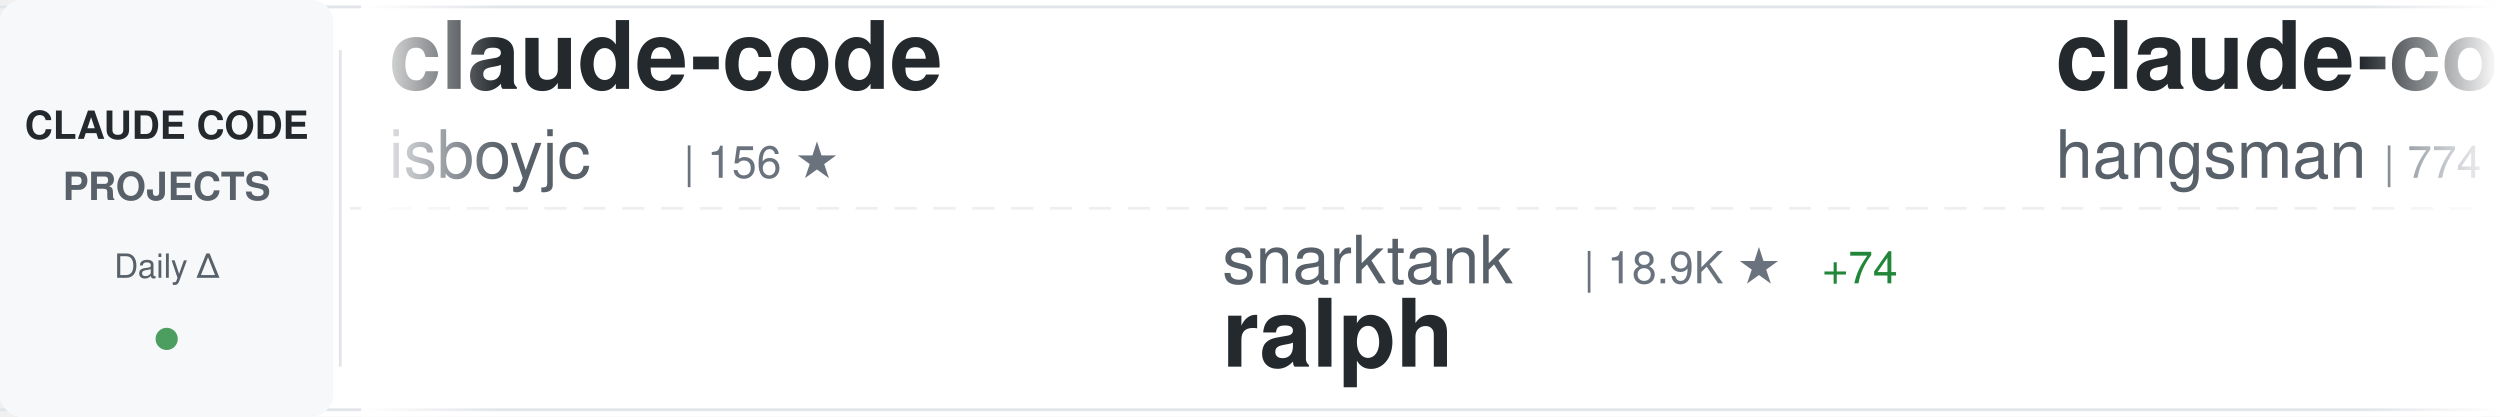
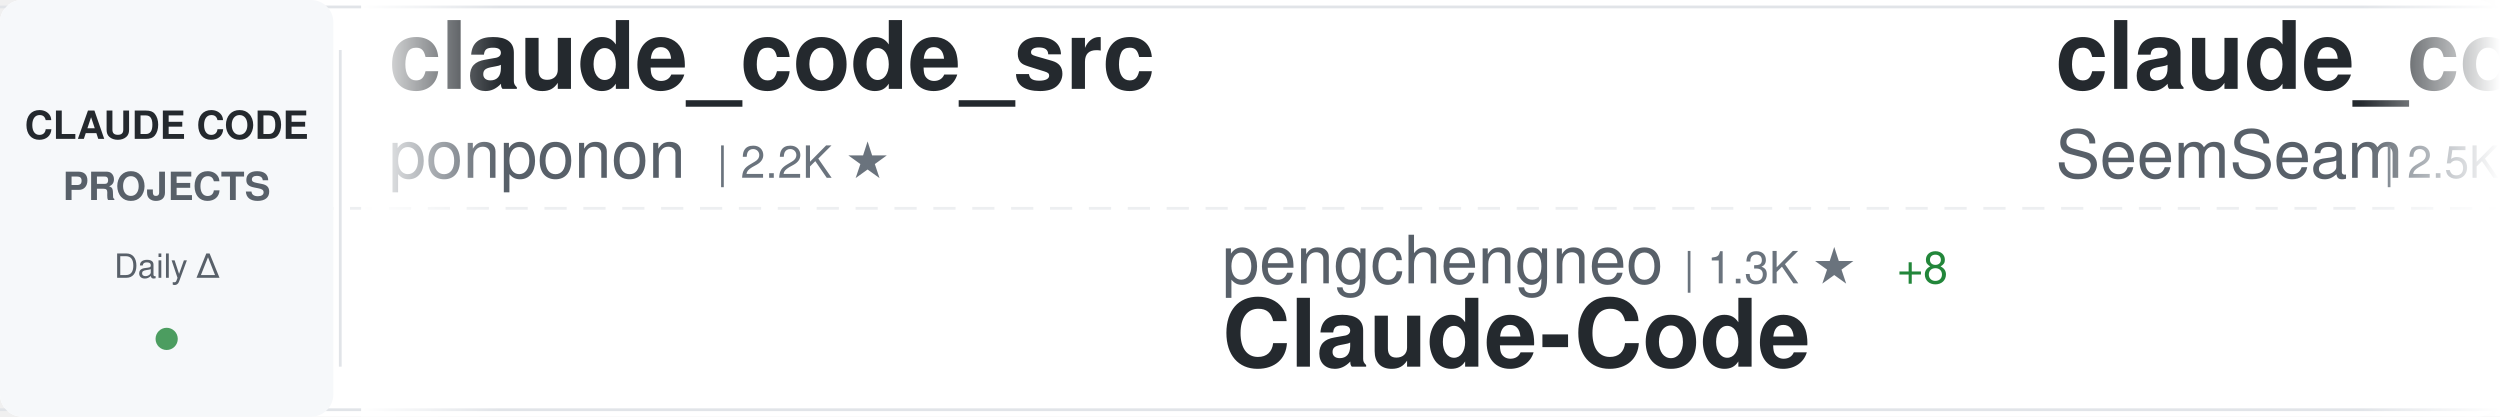
<svg xmlns="http://www.w3.org/2000/svg" width="900" height="150">
  <defs>
    <linearGradient id="awesomeLeftFade" x1="0%" y1="0%" x2="100%" y2="0%">
      <stop offset="0%" style="stop-color:#ffffff;stop-opacity:1" />
      <stop offset="100%" style="stop-color:#ffffff;stop-opacity:0" />
    </linearGradient>
    <linearGradient id="awesomeRightFade" x1="0%" y1="0%" x2="100%" y2="0%">
      <stop offset="0%" style="stop-color:#ffffff;stop-opacity:0" />
      <stop offset="100%" style="stop-color:#ffffff;stop-opacity:1" />
    </linearGradient>
  </defs>
  <rect width="900" height="150" fill="#ffffff" rx="8" />
  <rect x="0" y="2" width="900" height="1" fill="#e1e4e8" />
  <rect x="0" y="147" width="900" height="1" fill="#e1e4e8" />
  <line x1="0" y1="75" x2="900" y2="75" stroke="#e1e4e8" stroke-width="1" stroke-dasharray="8 6" opacity="0.6" />
  <rect x="0" y="0" width="120" height="150" fill="#f6f8fa" rx="8" />
  <text x="60" y="50" font-family="-apple-system, BlinkMacSystemFont, 'Segoe UI', Helvetica, Arial, sans-serif" font-size="14" font-weight="600" fill="#24292e" text-anchor="middle">CLAUDE CODE</text>
  <text x="60" y="72" font-family="-apple-system, BlinkMacSystemFont, 'Segoe UI', Helvetica, Arial, sans-serif" font-size="14" font-weight="600" fill="#586069" text-anchor="middle">PROJECTS</text>
  <text x="60" y="100" font-family="-apple-system, BlinkMacSystemFont, 'Segoe UI', Helvetica, Arial, sans-serif" font-size="12" font-weight="500" fill="#586069" text-anchor="middle">Daily Δ</text>
  <circle cx="60" cy="122" r="4" fill="#22863a" opacity="0.8" />
  <rect x="122" y="18" width="1" height="114" fill="#e1e4e8" />
  <clipPath id="awesomeTickerClip">
    <rect x="130" y="0" width="770" height="150" />
  </clipPath>
  <g clip-path="url(#awesomeTickerClip)">
    <g id="awesomeTickerItems">
      <animateTransform attributeName="transform" attributeType="XML" type="translate" from="0 0" to="-3000 0" dur="54s" repeatCount="indefinite" />
      <g transform="translate(0, 0)">
-         <text x="140" y="32" font-family="-apple-system, BlinkMacSystemFont, 'Segoe UI', Helvetica, Arial, sans-serif" font-size="34" font-weight="600" fill="#24292e">claude-code</text>
-         <text x="140" y="64" font-family="-apple-system, BlinkMacSystemFont, 'Segoe UI', Helvetica, Arial, sans-serif" font-size="24" font-weight="400" fill="#586069">isboyjc</text>
-         <text x="246" y="64" font-family="-apple-system, BlinkMacSystemFont, 'Segoe UI', Helvetica, Arial, sans-serif" font-size="16" font-weight="500" fill="#6a737d">| 156 ★</text>
+         <text x="140" y="32" font-family="-apple-system, BlinkMacSystemFont, 'Segoe UI', Helvetica, Arial, sans-serif" font-size="34" font-weight="600" fill="#24292e">claude_code_src</text>
+         <text x="140" y="64" font-family="-apple-system, BlinkMacSystemFont, 'Segoe UI', Helvetica, Arial, sans-serif" font-size="24" font-weight="400" fill="#586069">ponponon</text>
+         <text x="258" y="64" font-family="-apple-system, BlinkMacSystemFont, 'Segoe UI', Helvetica, Arial, sans-serif" font-size="16" font-weight="500" fill="#6a737d">| 2.2K ★</text>
      </g>
      <g transform="translate(300, 0)">
-         <text x="140" y="102" font-family="-apple-system, BlinkMacSystemFont, 'Segoe UI', Helvetica, Arial, sans-serif" font-size="24" font-weight="400" fill="#586069">snarktank</text>
-         <text x="270" y="102" font-family="-apple-system, BlinkMacSystemFont, 'Segoe UI', Helvetica, Arial, sans-serif" font-size="16" font-weight="500" fill="#6a737d">| 18.9K ★</text>
-         <text x="356" y="102" font-family="-apple-system, BlinkMacSystemFont, 'Segoe UI', Helvetica, Arial, sans-serif" font-size="16" font-weight="500" fill="#22863a"> +74</text>
-         <text x="140" y="132" font-family="-apple-system, BlinkMacSystemFont, 'Segoe UI', Helvetica, Arial, sans-serif" font-size="34" font-weight="600" fill="#24292e">ralph</text>
+         <text x="140" y="102" font-family="-apple-system, BlinkMacSystemFont, 'Segoe UI', Helvetica, Arial, sans-serif" font-size="24" font-weight="400" fill="#586069">pengchengneo</text>
+         <text x="306" y="102" font-family="-apple-system, BlinkMacSystemFont, 'Segoe UI', Helvetica, Arial, sans-serif" font-size="16" font-weight="500" fill="#6a737d">| 1.3K ★</text>
+         <text x="383" y="102" font-family="-apple-system, BlinkMacSystemFont, 'Segoe UI', Helvetica, Arial, sans-serif" font-size="16" font-weight="500" fill="#22863a"> +8</text>
+         <text x="140" y="132" font-family="-apple-system, BlinkMacSystemFont, 'Segoe UI', Helvetica, Arial, sans-serif" font-size="34" font-weight="600" fill="#24292e">Claude-Code</text>
      </g>
      <g transform="translate(600, 0)">
-         <text x="140" y="32" font-family="-apple-system, BlinkMacSystemFont, 'Segoe UI', Helvetica, Arial, sans-serif" font-size="34" font-weight="600" fill="#24292e">claude-code-source</text>
-         <text x="140" y="64" font-family="-apple-system, BlinkMacSystemFont, 'Segoe UI', Helvetica, Arial, sans-serif" font-size="24" font-weight="400" fill="#586069">hangsman</text>
-         <text x="258" y="64" font-family="-apple-system, BlinkMacSystemFont, 'Segoe UI', Helvetica, Arial, sans-serif" font-size="16" font-weight="500" fill="#6a737d">| 774 ★</text>
-         <text x="326" y="64" font-family="-apple-system, BlinkMacSystemFont, 'Segoe UI', Helvetica, Arial, sans-serif" font-size="16" font-weight="500" fill="#22863a"> +1</text>
+         <text x="140" y="32" font-family="-apple-system, BlinkMacSystemFont, 'Segoe UI', Helvetica, Arial, sans-serif" font-size="34" font-weight="600" fill="#24292e">claude_codex_bridge</text>
+         <text x="140" y="64" font-family="-apple-system, BlinkMacSystemFont, 'Segoe UI', Helvetica, Arial, sans-serif" font-size="24" font-weight="400" fill="#586069">SeemSeam</text>
+         <text x="258" y="64" font-family="-apple-system, BlinkMacSystemFont, 'Segoe UI', Helvetica, Arial, sans-serif" font-size="16" font-weight="500" fill="#6a737d">| 2.5K ★</text>
+         <text x="335" y="64" font-family="-apple-system, BlinkMacSystemFont, 'Segoe UI', Helvetica, Arial, sans-serif" font-size="16" font-weight="500" fill="#22863a"> +24</text>
      </g>
      <g transform="translate(900, 0)">
-         <text x="140" y="102" font-family="-apple-system, BlinkMacSystemFont, 'Segoe UI', Helvetica, Arial, sans-serif" font-size="24" font-weight="400" fill="#586069">ChrisWiles</text>
-         <text x="282" y="102" font-family="-apple-system, BlinkMacSystemFont, 'Segoe UI', Helvetica, Arial, sans-serif" font-size="16" font-weight="500" fill="#6a737d">| 5.9K ★</text>
-         <text x="359" y="102" font-family="-apple-system, BlinkMacSystemFont, 'Segoe UI', Helvetica, Arial, sans-serif" font-size="16" font-weight="500" fill="#22863a"> +1</text>
-         <text x="140" y="132" font-family="-apple-system, BlinkMacSystemFont, 'Segoe UI', Helvetica, Arial, sans-serif" font-size="34" font-weight="600" fill="#24292e">claude-code-showcase</text>
+         <text x="140" y="102" font-family="-apple-system, BlinkMacSystemFont, 'Segoe UI', Helvetica, Arial, sans-serif" font-size="24" font-weight="400" fill="#586069">anthropics</text>
+         <text x="282" y="102" font-family="-apple-system, BlinkMacSystemFont, 'Segoe UI', Helvetica, Arial, sans-serif" font-size="16" font-weight="500" fill="#6a737d">| 819 ★</text>
+         <text x="350" y="102" font-family="-apple-system, BlinkMacSystemFont, 'Segoe UI', Helvetica, Arial, sans-serif" font-size="16" font-weight="500" fill="#22863a"> +1</text>
+         <text x="140" y="132" font-family="-apple-system, BlinkMacSystemFont, 'Segoe UI', Helvetica, Arial, sans-serif" font-size="34" font-weight="600" fill="#24292e">claude-code-base-action</text>
      </g>
      <g transform="translate(1200, 0)">
-         <text x="140" y="32" font-family="-apple-system, BlinkMacSystemFont, 'Segoe UI', Helvetica, Arial, sans-serif" font-size="34" font-weight="600" fill="#24292e">claude-code-telegram</text>
-         <text x="140" y="64" font-family="-apple-system, BlinkMacSystemFont, 'Segoe UI', Helvetica, Arial, sans-serif" font-size="24" font-weight="400" fill="#586069">RichardAtCT</text>
-         <text x="294" y="64" font-family="-apple-system, BlinkMacSystemFont, 'Segoe UI', Helvetica, Arial, sans-serif" font-size="16" font-weight="500" fill="#6a737d">| 2.6K ★</text>
-         <text x="371" y="64" font-family="-apple-system, BlinkMacSystemFont, 'Segoe UI', Helvetica, Arial, sans-serif" font-size="16" font-weight="500" fill="#22863a"> +8</text>
+         <text x="140" y="32" font-family="-apple-system, BlinkMacSystemFont, 'Segoe UI', Helvetica, Arial, sans-serif" font-size="34" font-weight="600" fill="#24292e">everything-claude-code</text>
+         <text x="140" y="64" font-family="-apple-system, BlinkMacSystemFont, 'Segoe UI', Helvetica, Arial, sans-serif" font-size="24" font-weight="400" fill="#586069">affaan-m</text>
+         <text x="258" y="64" font-family="-apple-system, BlinkMacSystemFont, 'Segoe UI', Helvetica, Arial, sans-serif" font-size="16" font-weight="500" fill="#6a737d">| 179.9K ★</text>
+         <text x="353" y="64" font-family="-apple-system, BlinkMacSystemFont, 'Segoe UI', Helvetica, Arial, sans-serif" font-size="16" font-weight="500" fill="#22863a"> +1.1K</text>
      </g>
      <g transform="translate(1500, 0)">
-         <text x="140" y="102" font-family="-apple-system, BlinkMacSystemFont, 'Segoe UI', Helvetica, Arial, sans-serif" font-size="24" font-weight="400" fill="#586069">claude-code-best</text>
-         <text x="354" y="102" font-family="-apple-system, BlinkMacSystemFont, 'Segoe UI', Helvetica, Arial, sans-serif" font-size="16" font-weight="500" fill="#6a737d">| 18.0K ★</text>
-         <text x="440" y="102" font-family="-apple-system, BlinkMacSystemFont, 'Segoe UI', Helvetica, Arial, sans-serif" font-size="16" font-weight="500" fill="#22863a"> +83</text>
+         <text x="140" y="102" font-family="-apple-system, BlinkMacSystemFont, 'Segoe UI', Helvetica, Arial, sans-serif" font-size="24" font-weight="400" fill="#586069">fazxes</text>
+         <text x="234" y="102" font-family="-apple-system, BlinkMacSystemFont, 'Segoe UI', Helvetica, Arial, sans-serif" font-size="16" font-weight="500" fill="#6a737d">| 215 ★</text>
+         <text x="140" y="132" font-family="-apple-system, BlinkMacSystemFont, 'Segoe UI', Helvetica, Arial, sans-serif" font-size="34" font-weight="600" fill="#24292e">Claude-code</text>
+       </g>
+       <g transform="translate(1800, 0)">
+         <text x="140" y="32" font-family="-apple-system, BlinkMacSystemFont, 'Segoe UI', Helvetica, Arial, sans-serif" font-size="34" font-weight="600" fill="#24292e">claude-code-hub</text>
+         <text x="140" y="64" font-family="-apple-system, BlinkMacSystemFont, 'Segoe UI', Helvetica, Arial, sans-serif" font-size="24" font-weight="400" fill="#586069">ding113</text>
+         <text x="246" y="64" font-family="-apple-system, BlinkMacSystemFont, 'Segoe UI', Helvetica, Arial, sans-serif" font-size="16" font-weight="500" fill="#6a737d">| 2.8K ★</text>
+         <text x="323" y="64" font-family="-apple-system, BlinkMacSystemFont, 'Segoe UI', Helvetica, Arial, sans-serif" font-size="16" font-weight="500" fill="#22863a"> +11</text>
+       </g>
+       <g transform="translate(2100, 0)">
+         <text x="140" y="102" font-family="-apple-system, BlinkMacSystemFont, 'Segoe UI', Helvetica, Arial, sans-serif" font-size="24" font-weight="400" fill="#586069">VineeTagarwaL-code</text>
+         <text x="378" y="102" font-family="-apple-system, BlinkMacSystemFont, 'Segoe UI', Helvetica, Arial, sans-serif" font-size="16" font-weight="500" fill="#6a737d">| 274 ★</text>
        <text x="140" y="132" font-family="-apple-system, BlinkMacSystemFont, 'Segoe UI', Helvetica, Arial, sans-serif" font-size="34" font-weight="600" fill="#24292e">claude-code</text>
      </g>
-       <g transform="translate(1800, 0)">
-         <text x="140" y="32" font-family="-apple-system, BlinkMacSystemFont, 'Segoe UI', Helvetica, Arial, sans-serif" font-size="34" font-weight="600" fill="#24292e">claude-code-system-promp...</text>
-         <text x="140" y="64" font-family="-apple-system, BlinkMacSystemFont, 'Segoe UI', Helvetica, Arial, sans-serif" font-size="24" font-weight="400" fill="#586069">Piebald-AI</text>
-         <text x="282" y="64" font-family="-apple-system, BlinkMacSystemFont, 'Segoe UI', Helvetica, Arial, sans-serif" font-size="16" font-weight="500" fill="#6a737d">| 10.1K ★</text>
-         <text x="368" y="64" font-family="-apple-system, BlinkMacSystemFont, 'Segoe UI', Helvetica, Arial, sans-serif" font-size="16" font-weight="500" fill="#22863a"> +31</text>
-       </g>
-       <g transform="translate(2100, 0)">
-         <text x="140" y="102" font-family="-apple-system, BlinkMacSystemFont, 'Segoe UI', Helvetica, Arial, sans-serif" font-size="24" font-weight="400" fill="#586069">AprilNEA</text>
-         <text x="258" y="102" font-family="-apple-system, BlinkMacSystemFont, 'Segoe UI', Helvetica, Arial, sans-serif" font-size="16" font-weight="500" fill="#6a737d">| 377 ★</text>
-         <text x="140" y="132" font-family="-apple-system, BlinkMacSystemFont, 'Segoe UI', Helvetica, Arial, sans-serif" font-size="34" font-weight="600" fill="#24292e">claude-code-source</text>
-       </g>
      <g transform="translate(2400, 0)">
-         <text x="140" y="32" font-family="-apple-system, BlinkMacSystemFont, 'Segoe UI', Helvetica, Arial, sans-serif" font-size="34" font-weight="600" fill="#24292e">claude-code-source-build</text>
-         <text x="140" y="64" font-family="-apple-system, BlinkMacSystemFont, 'Segoe UI', Helvetica, Arial, sans-serif" font-size="24" font-weight="400" fill="#586069">andrew-kramer-inno</text>
-         <text x="378" y="64" font-family="-apple-system, BlinkMacSystemFont, 'Segoe UI', Helvetica, Arial, sans-serif" font-size="16" font-weight="500" fill="#6a737d">| 587 ★</text>
+         <text x="140" y="32" font-family="-apple-system, BlinkMacSystemFont, 'Segoe UI', Helvetica, Arial, sans-serif" font-size="34" font-weight="600" fill="#24292e">claude-code-guide</text>
+         <text x="140" y="64" font-family="-apple-system, BlinkMacSystemFont, 'Segoe UI', Helvetica, Arial, sans-serif" font-size="24" font-weight="400" fill="#586069">Cranot</text>
+         <text x="234" y="64" font-family="-apple-system, BlinkMacSystemFont, 'Segoe UI', Helvetica, Arial, sans-serif" font-size="16" font-weight="500" fill="#6a737d">| 2.7K ★</text>
+         <text x="311" y="64" font-family="-apple-system, BlinkMacSystemFont, 'Segoe UI', Helvetica, Arial, sans-serif" font-size="16" font-weight="500" fill="#22863a"> +1</text>
      </g>
      <g transform="translate(2700, 0)">
-         <text x="140" y="102" font-family="-apple-system, BlinkMacSystemFont, 'Segoe UI', Helvetica, Arial, sans-serif" font-size="24" font-weight="400" fill="#586069">anthropics</text>
-         <text x="282" y="102" font-family="-apple-system, BlinkMacSystemFont, 'Segoe UI', Helvetica, Arial, sans-serif" font-size="16" font-weight="500" fill="#6a737d">| 132.4K ★</text>
-         <text x="377" y="102" font-family="-apple-system, BlinkMacSystemFont, 'Segoe UI', Helvetica, Arial, sans-serif" font-size="16" font-weight="500" fill="#22863a"> +727</text>
-         <text x="140" y="132" font-family="-apple-system, BlinkMacSystemFont, 'Segoe UI', Helvetica, Arial, sans-serif" font-size="34" font-weight="600" fill="#24292e">skills</text>
+         <text x="140" y="102" font-family="-apple-system, BlinkMacSystemFont, 'Segoe UI', Helvetica, Arial, sans-serif" font-size="24" font-weight="400" fill="#586069">huangserva</text>
+         <text x="282" y="102" font-family="-apple-system, BlinkMacSystemFont, 'Segoe UI', Helvetica, Arial, sans-serif" font-size="16" font-weight="500" fill="#6a737d">| 579 ★</text>
+         <text x="350" y="102" font-family="-apple-system, BlinkMacSystemFont, 'Segoe UI', Helvetica, Arial, sans-serif" font-size="16" font-weight="500" fill="#22863a"> +2</text>
+         <text x="140" y="132" font-family="-apple-system, BlinkMacSystemFont, 'Segoe UI', Helvetica, Arial, sans-serif" font-size="34" font-weight="600" fill="#24292e">claude-code-cli</text>
      </g>
      <g transform="translate(3000, 0)">
-         <text x="140" y="32" font-family="-apple-system, BlinkMacSystemFont, 'Segoe UI', Helvetica, Arial, sans-serif" font-size="34" font-weight="600" fill="#24292e">claude-code</text>
-         <text x="140" y="64" font-family="-apple-system, BlinkMacSystemFont, 'Segoe UI', Helvetica, Arial, sans-serif" font-size="24" font-weight="400" fill="#586069">isboyjc</text>
-         <text x="246" y="64" font-family="-apple-system, BlinkMacSystemFont, 'Segoe UI', Helvetica, Arial, sans-serif" font-size="16" font-weight="500" fill="#6a737d">| 156 ★</text>
+         <text x="140" y="32" font-family="-apple-system, BlinkMacSystemFont, 'Segoe UI', Helvetica, Arial, sans-serif" font-size="34" font-weight="600" fill="#24292e">claude_code_src</text>
+         <text x="140" y="64" font-family="-apple-system, BlinkMacSystemFont, 'Segoe UI', Helvetica, Arial, sans-serif" font-size="24" font-weight="400" fill="#586069">ponponon</text>
+         <text x="258" y="64" font-family="-apple-system, BlinkMacSystemFont, 'Segoe UI', Helvetica, Arial, sans-serif" font-size="16" font-weight="500" fill="#6a737d">| 2.2K ★</text>
      </g>
      <g transform="translate(3300, 0)">
-         <text x="140" y="102" font-family="-apple-system, BlinkMacSystemFont, 'Segoe UI', Helvetica, Arial, sans-serif" font-size="24" font-weight="400" fill="#586069">snarktank</text>
-         <text x="270" y="102" font-family="-apple-system, BlinkMacSystemFont, 'Segoe UI', Helvetica, Arial, sans-serif" font-size="16" font-weight="500" fill="#6a737d">| 18.9K ★</text>
-         <text x="356" y="102" font-family="-apple-system, BlinkMacSystemFont, 'Segoe UI', Helvetica, Arial, sans-serif" font-size="16" font-weight="500" fill="#22863a"> +74</text>
-         <text x="140" y="132" font-family="-apple-system, BlinkMacSystemFont, 'Segoe UI', Helvetica, Arial, sans-serif" font-size="34" font-weight="600" fill="#24292e">ralph</text>
+         <text x="140" y="102" font-family="-apple-system, BlinkMacSystemFont, 'Segoe UI', Helvetica, Arial, sans-serif" font-size="24" font-weight="400" fill="#586069">pengchengneo</text>
+         <text x="306" y="102" font-family="-apple-system, BlinkMacSystemFont, 'Segoe UI', Helvetica, Arial, sans-serif" font-size="16" font-weight="500" fill="#6a737d">| 1.3K ★</text>
+         <text x="383" y="102" font-family="-apple-system, BlinkMacSystemFont, 'Segoe UI', Helvetica, Arial, sans-serif" font-size="16" font-weight="500" fill="#22863a"> +8</text>
+         <text x="140" y="132" font-family="-apple-system, BlinkMacSystemFont, 'Segoe UI', Helvetica, Arial, sans-serif" font-size="34" font-weight="600" fill="#24292e">Claude-Code</text>
      </g>
      <g transform="translate(3600, 0)">
-         <text x="140" y="32" font-family="-apple-system, BlinkMacSystemFont, 'Segoe UI', Helvetica, Arial, sans-serif" font-size="34" font-weight="600" fill="#24292e">claude-code-source</text>
-         <text x="140" y="64" font-family="-apple-system, BlinkMacSystemFont, 'Segoe UI', Helvetica, Arial, sans-serif" font-size="24" font-weight="400" fill="#586069">hangsman</text>
-         <text x="258" y="64" font-family="-apple-system, BlinkMacSystemFont, 'Segoe UI', Helvetica, Arial, sans-serif" font-size="16" font-weight="500" fill="#6a737d">| 774 ★</text>
-         <text x="326" y="64" font-family="-apple-system, BlinkMacSystemFont, 'Segoe UI', Helvetica, Arial, sans-serif" font-size="16" font-weight="500" fill="#22863a"> +1</text>
+         <text x="140" y="32" font-family="-apple-system, BlinkMacSystemFont, 'Segoe UI', Helvetica, Arial, sans-serif" font-size="34" font-weight="600" fill="#24292e">claude_codex_bridge</text>
+         <text x="140" y="64" font-family="-apple-system, BlinkMacSystemFont, 'Segoe UI', Helvetica, Arial, sans-serif" font-size="24" font-weight="400" fill="#586069">SeemSeam</text>
+         <text x="258" y="64" font-family="-apple-system, BlinkMacSystemFont, 'Segoe UI', Helvetica, Arial, sans-serif" font-size="16" font-weight="500" fill="#6a737d">| 2.5K ★</text>
+         <text x="335" y="64" font-family="-apple-system, BlinkMacSystemFont, 'Segoe UI', Helvetica, Arial, sans-serif" font-size="16" font-weight="500" fill="#22863a"> +24</text>
      </g>
      <g transform="translate(3900, 0)">
-         <text x="140" y="102" font-family="-apple-system, BlinkMacSystemFont, 'Segoe UI', Helvetica, Arial, sans-serif" font-size="24" font-weight="400" fill="#586069">ChrisWiles</text>
-         <text x="282" y="102" font-family="-apple-system, BlinkMacSystemFont, 'Segoe UI', Helvetica, Arial, sans-serif" font-size="16" font-weight="500" fill="#6a737d">| 5.9K ★</text>
-         <text x="359" y="102" font-family="-apple-system, BlinkMacSystemFont, 'Segoe UI', Helvetica, Arial, sans-serif" font-size="16" font-weight="500" fill="#22863a"> +1</text>
-         <text x="140" y="132" font-family="-apple-system, BlinkMacSystemFont, 'Segoe UI', Helvetica, Arial, sans-serif" font-size="34" font-weight="600" fill="#24292e">claude-code-showcase</text>
+         <text x="140" y="102" font-family="-apple-system, BlinkMacSystemFont, 'Segoe UI', Helvetica, Arial, sans-serif" font-size="24" font-weight="400" fill="#586069">anthropics</text>
+         <text x="282" y="102" font-family="-apple-system, BlinkMacSystemFont, 'Segoe UI', Helvetica, Arial, sans-serif" font-size="16" font-weight="500" fill="#6a737d">| 819 ★</text>
+         <text x="350" y="102" font-family="-apple-system, BlinkMacSystemFont, 'Segoe UI', Helvetica, Arial, sans-serif" font-size="16" font-weight="500" fill="#22863a"> +1</text>
+         <text x="140" y="132" font-family="-apple-system, BlinkMacSystemFont, 'Segoe UI', Helvetica, Arial, sans-serif" font-size="34" font-weight="600" fill="#24292e">claude-code-base-action</text>
      </g>
    </g>
  </g>
  <rect x="130" y="0" width="50" height="150" fill="url(#awesomeLeftFade)" />
  <rect x="850" y="0" width="50" height="150" fill="url(#awesomeRightFade)" />
</svg>
